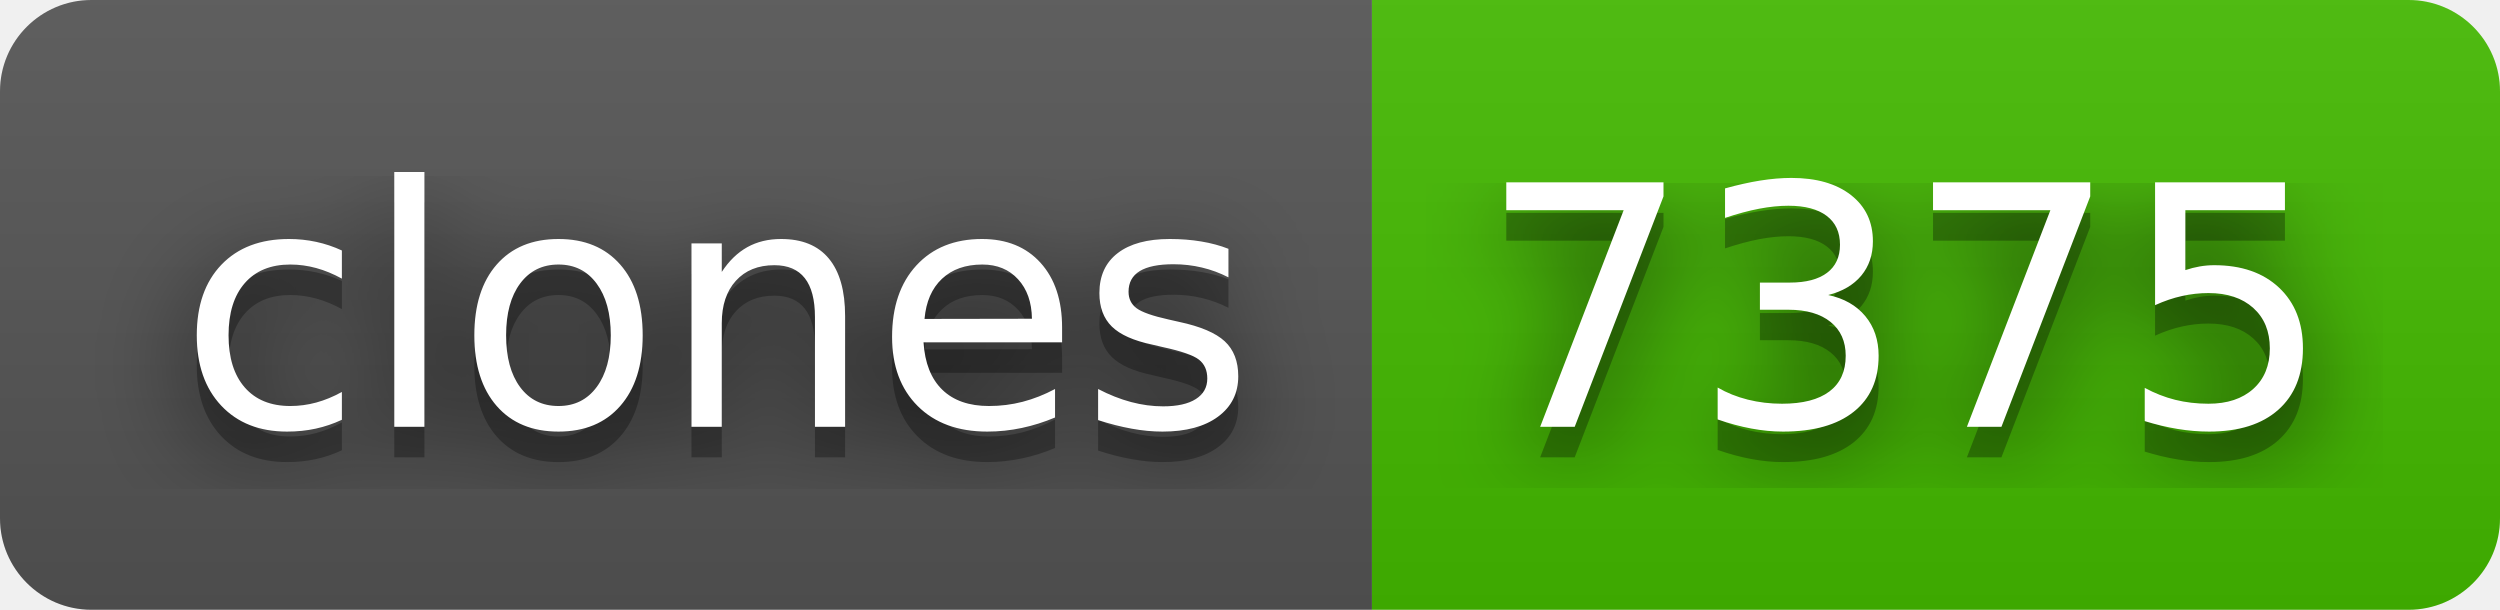
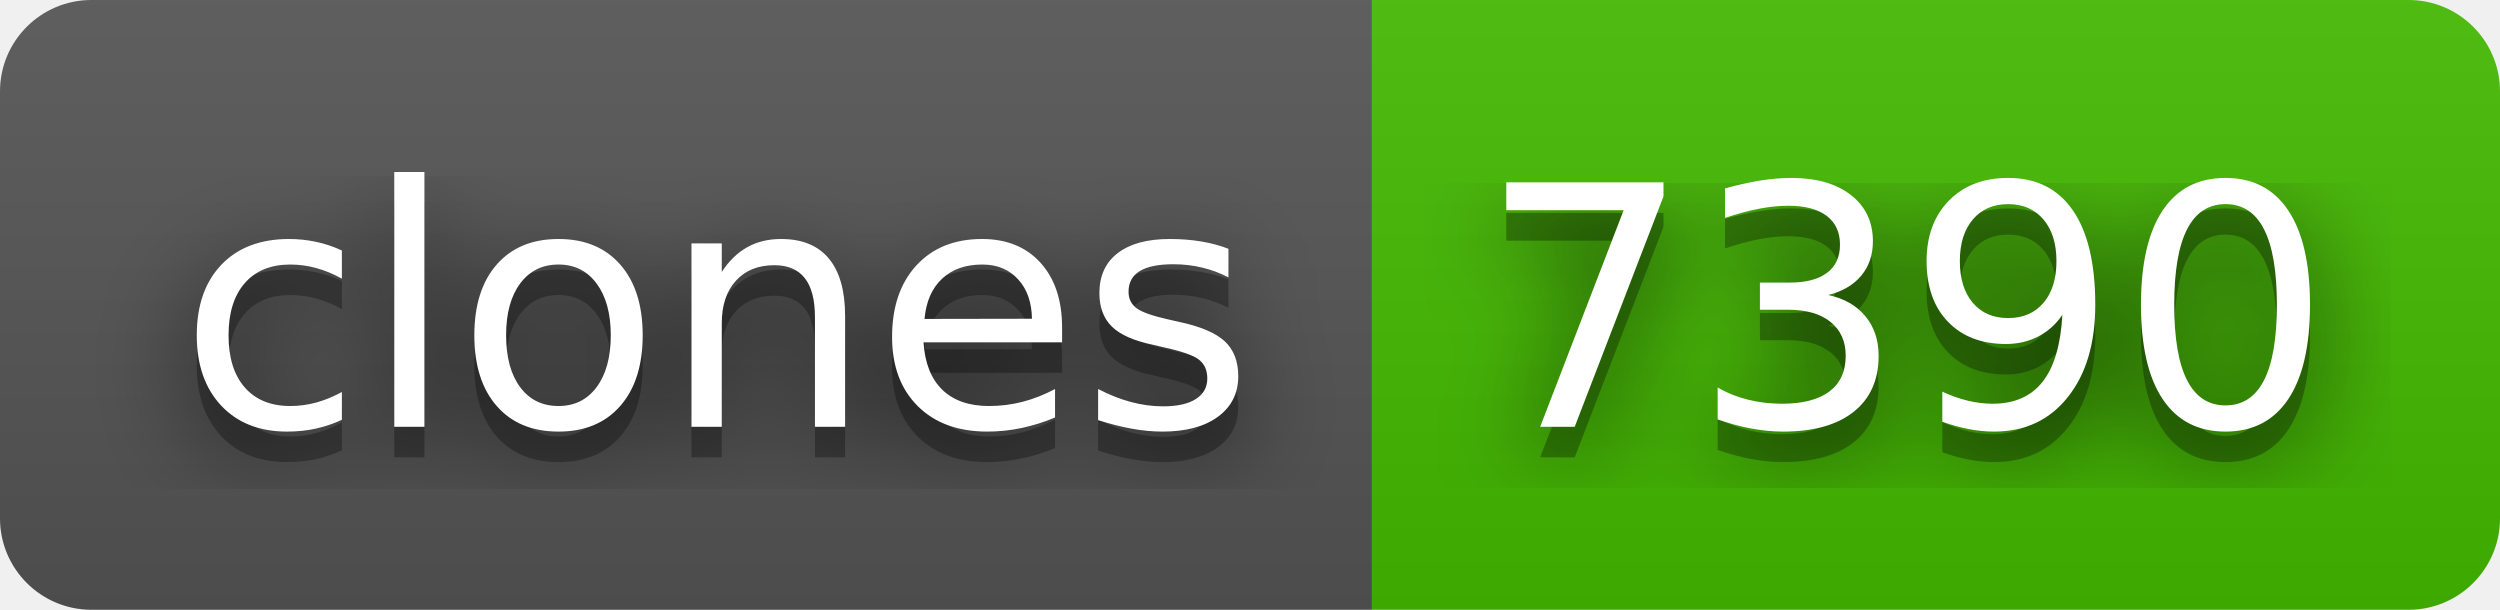
- <svg xmlns="http://www.w3.org/2000/svg" width="82" height="20" role="img" aria-label="clones: 7375">
+ <svg xmlns="http://www.w3.org/2000/svg" width="82" height="20" role="img" aria-label="clones: 7390">
  <filter id="blur">
    <feGaussianBlur stdDeviation="16" />
  </filter>
  <linearGradient id="s" x2="0" y2="100%">
    <stop offset="0" stop-color="#bbb" stop-opacity=".1" />
    <stop offset="1" stop-opacity=".1" />
  </linearGradient>
  <clipPath id="r">
    <rect width="82" height="20" rx="3" />
  </clipPath>
  <g clip-path="url(#r)">
    <rect width="45" height="20" fill="#555" />
    <rect x="45" width="37" height="20" fill="#4b0" />
    <rect width="82" height="20" fill="url(#s)" />
  </g>
  <g fill="#fff" text-anchor="middle" font-family="Verdana,Geneva,DejaVu Sans,sans-serif" text-rendering="geometricPrecision" font-size="110">
    <g transform="scale(.1)">
      <g aria-hidden="true" fill="#010101">
        <text x="235" y="150" fill-opacity=".8" filter="url(#blur)" textLength="350">clones</text>
        <text x="235" y="150" fill-opacity=".3" textLength="350">clones</text>
      </g>
      <text x="235" y="140" textLength="350">clones</text>
    </g>
    <g transform="scale(.1)">
      <g aria-hidden="true" fill="#010101">
-         <text x="625" y="150" fill-opacity=".8" filter="url(#blur)" textLength="270">7375</text>
-         <text x="625" y="150" fill-opacity=".3" textLength="270">7375</text>
+         <text x="625" y="150" fill-opacity=".8" filter="url(#blur)" textLength="270">7390</text>
+         <text x="625" y="150" fill-opacity=".3" textLength="270">7390</text>
      </g>
-       <text x="625" y="140" textLength="270">7375</text>
+       <text x="625" y="140" textLength="270">7390</text>
    </g>
  </g>
</svg>
